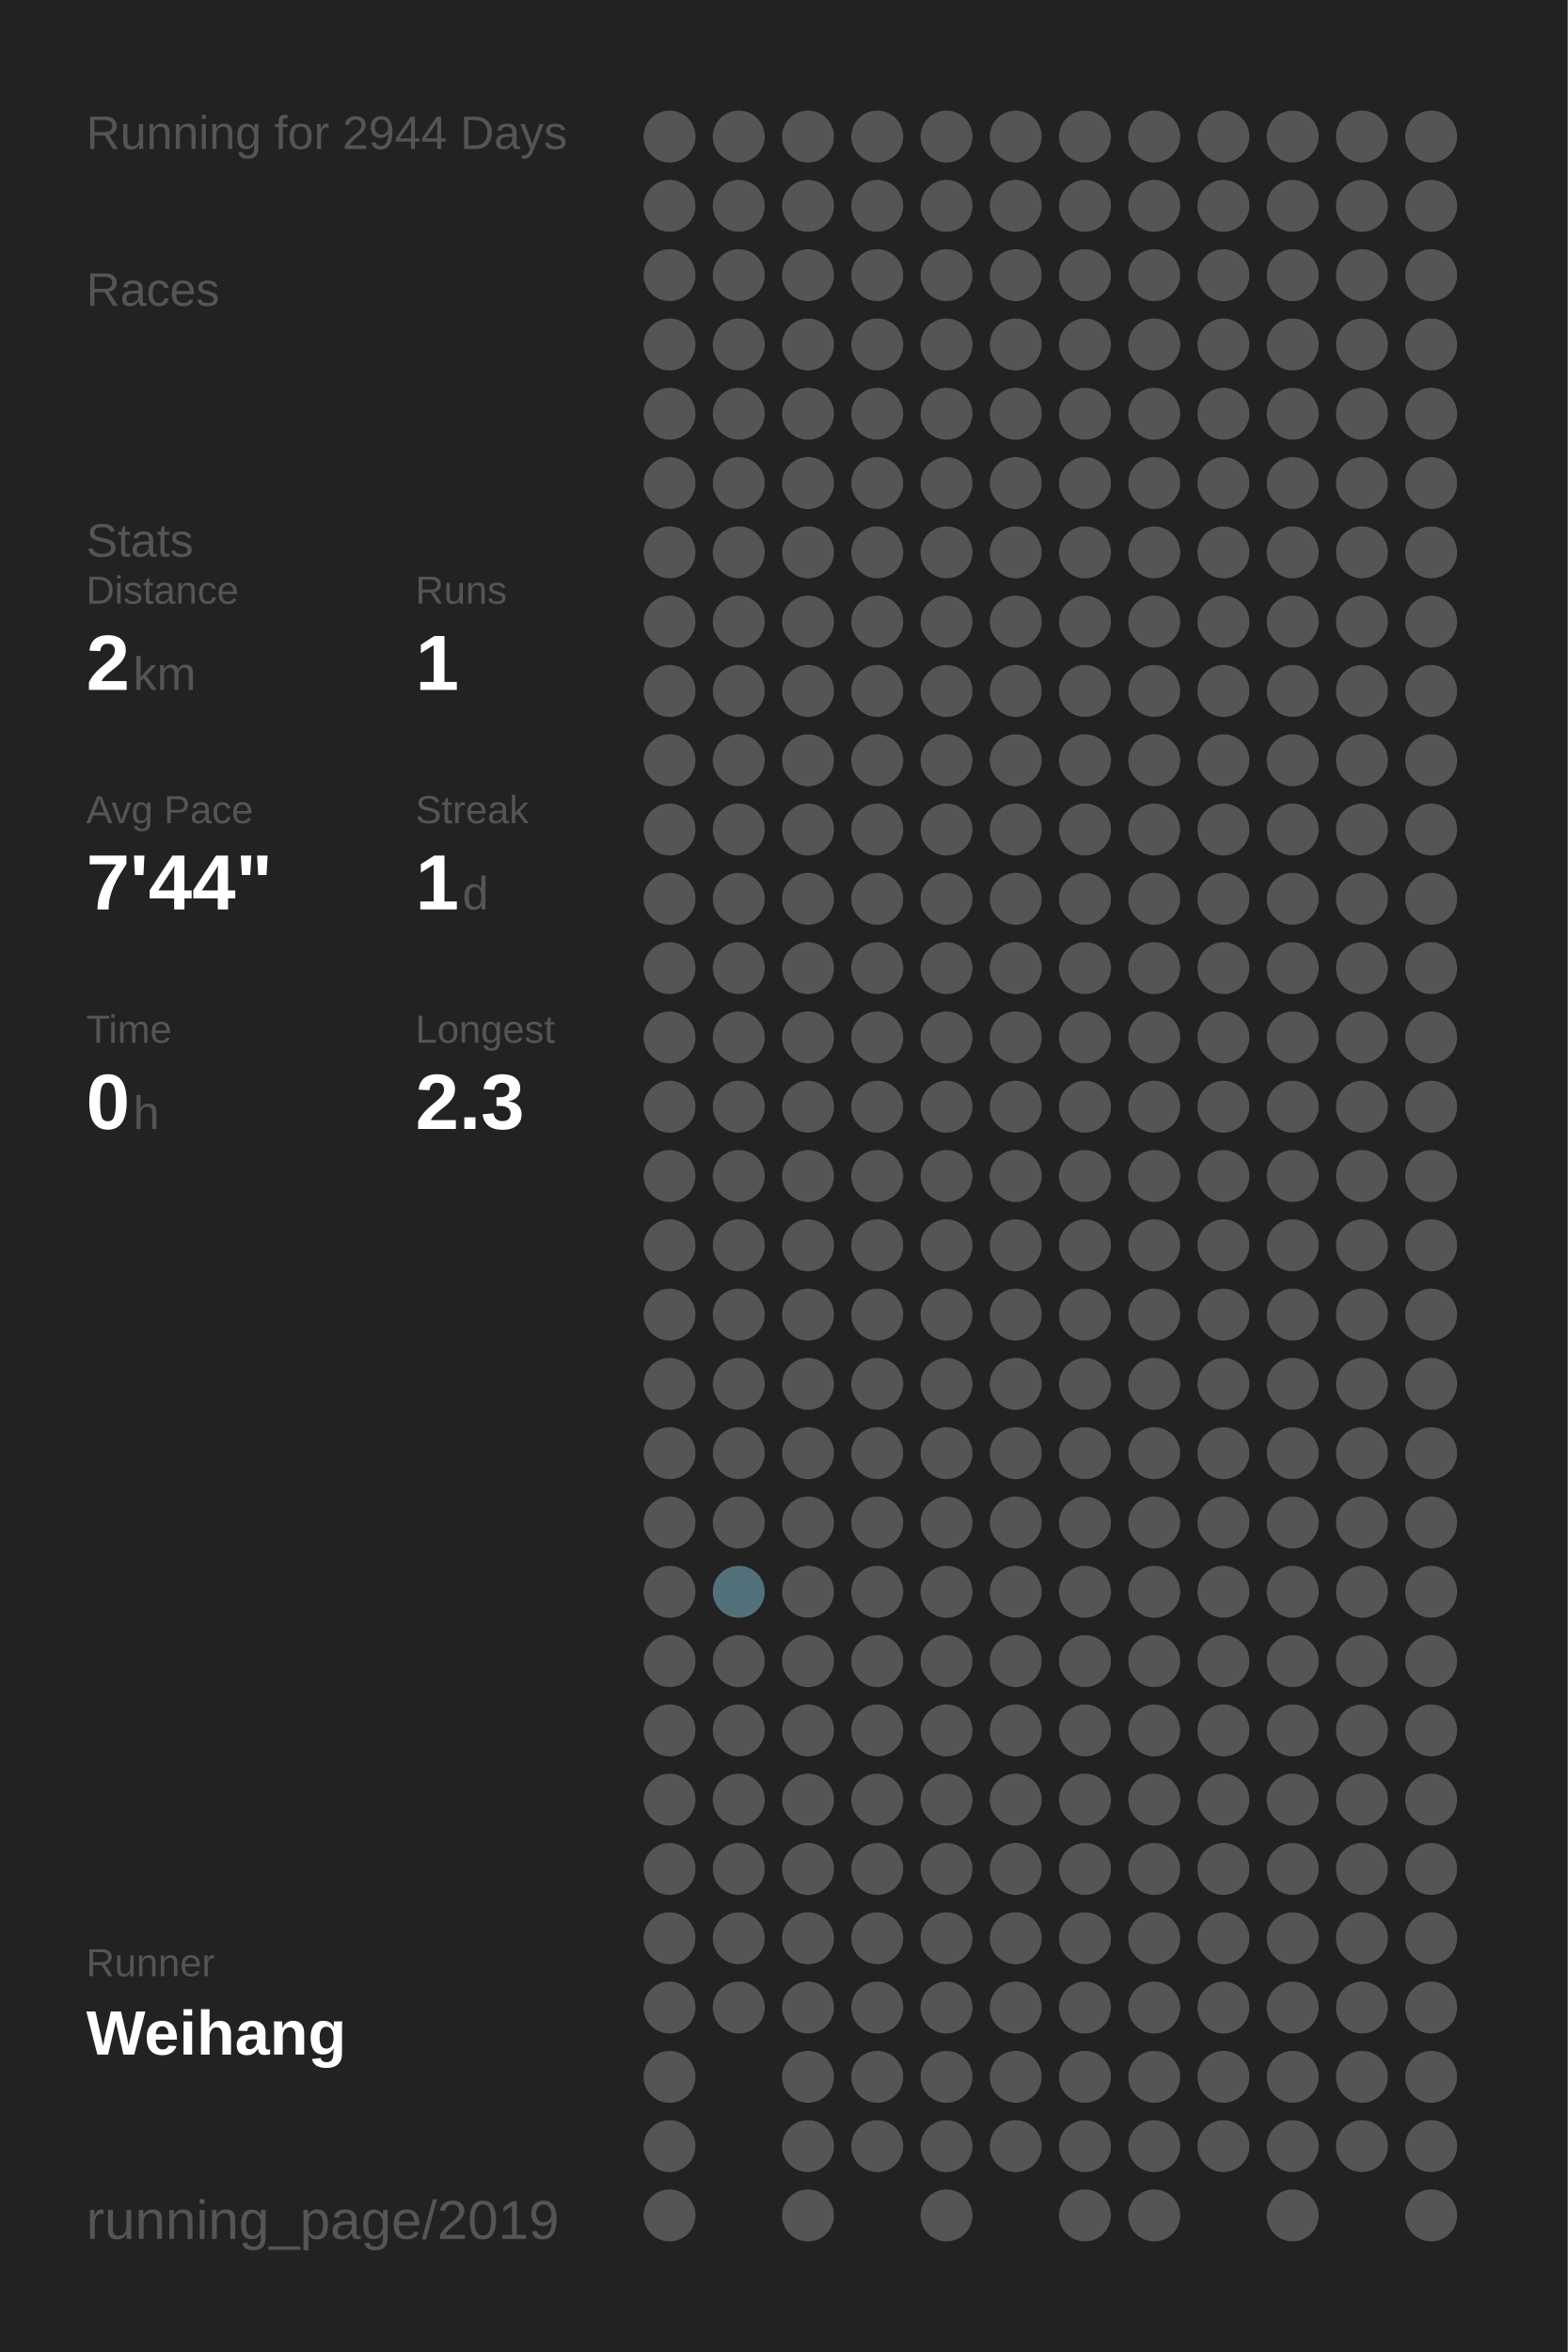
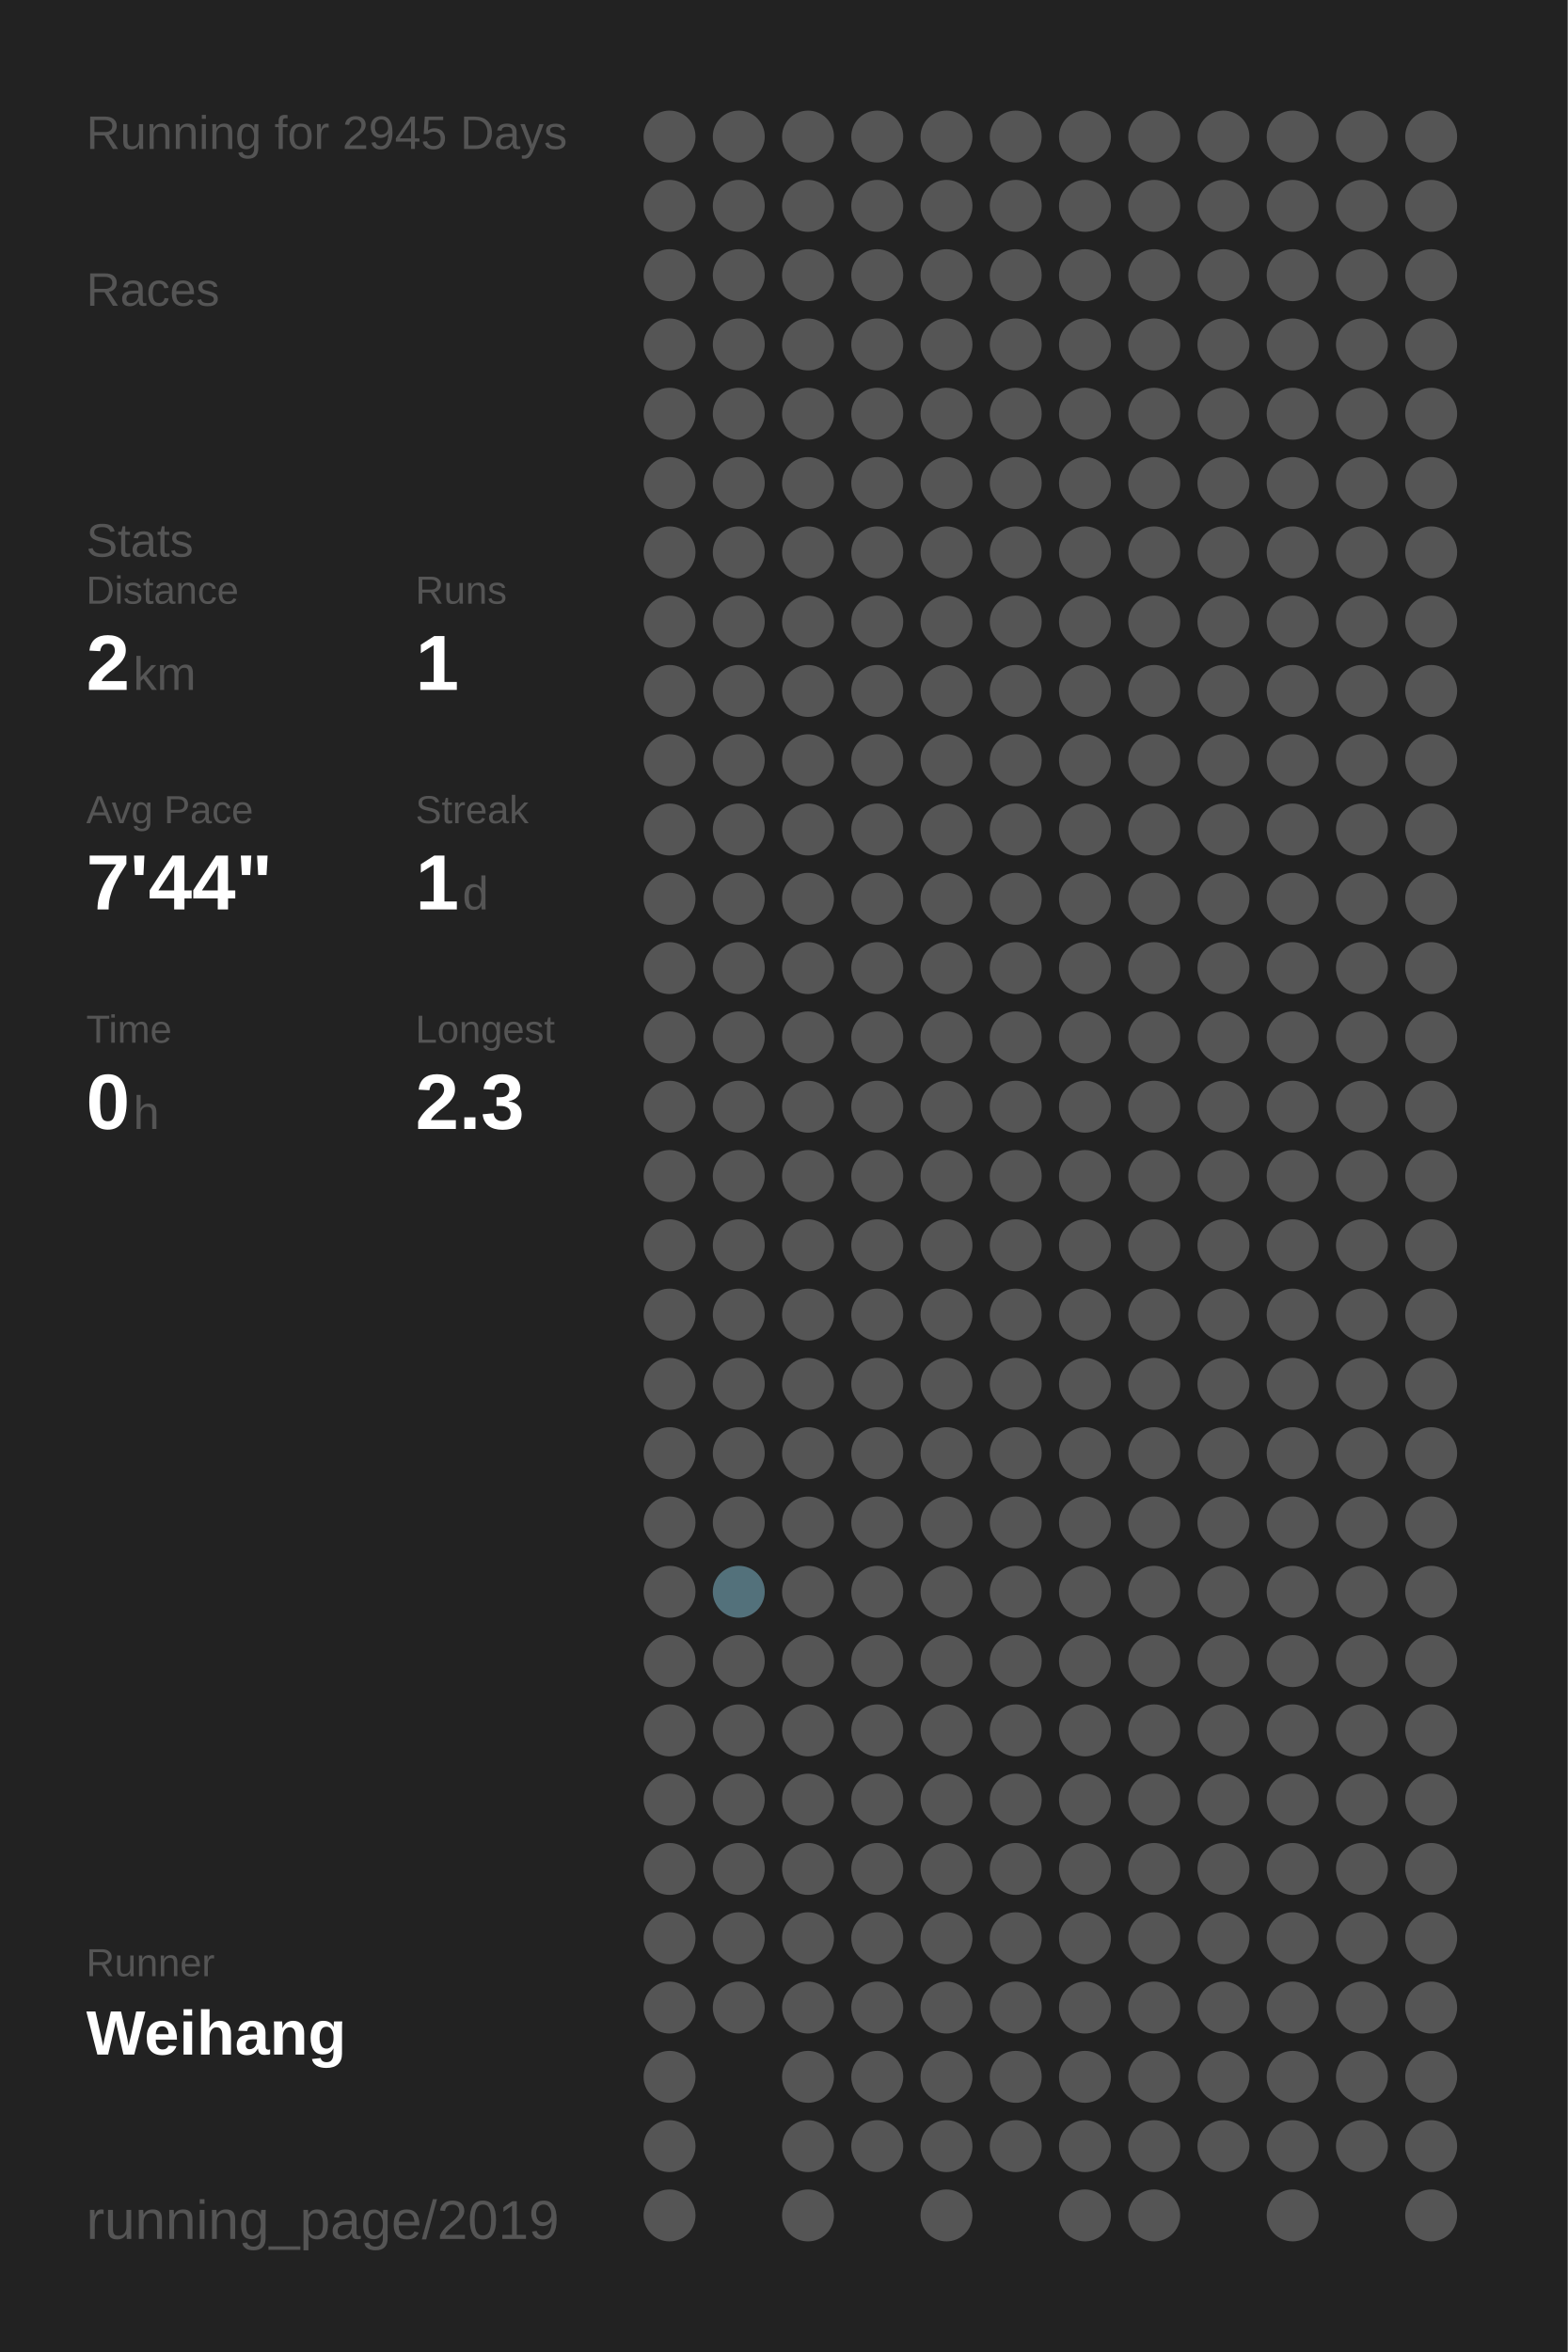
<svg xmlns="http://www.w3.org/2000/svg" baseProfile="full" height="300mm" version="1.1" viewBox="0,0,200,300" width="200mm">
  <defs />
  <rect fill="#222222" height="300" width="200" x="0" y="0" />
-   <text fill="#555555" style="font-size:6px; font-family:Arial;" x="11" y="19">Running for 2944 Days</text>
+   <text fill="#555555" style="font-size:6px; font-family:Arial;" x="11" y="19">Running for 2945 Days</text>
  <text fill="#555555" style="font-size:6px; font-family:Arial;" x="11" y="39">Races</text>
  <text fill="#555555" style="font-size:6px; font-family:Arial;" x="11" y="71">Stats</text>
  <text fill="#555555" style="font-size:5px; font-family:Arial;" x="11" y="77">Distance</text>
  <text fill="#FFFFFF" style="font-size:10px; font-family:Arial; font-weight:bold;" x="11" y="88">2</text>
  <text fill="#555555" style="font-size:6px; font-family:Arial;" x="17" y="88">km</text>
  <text fill="#555555" style="font-size:5px; font-family:Arial;" x="53" y="77">Runs</text>
  <text fill="#FFFFFF" style="font-size:10px; font-family:Arial; font-weight:bold;" x="53" y="88">1</text>
  <text fill="#555555" style="font-size:5px; font-family:Arial;" x="11" y="105">Avg Pace</text>
  <text fill="#FFFFFF" style="font-size:10px; font-family:Arial; font-weight:bold;" x="11" y="116">7'44"</text>
  <text fill="#555555" style="font-size:5px; font-family:Arial;" x="53" y="105">Streak</text>
  <text fill="#FFFFFF" style="font-size:10px; font-family:Arial; font-weight:bold;" x="53" y="116">1</text>
  <text fill="#555555" style="font-size:6px; font-family:Arial;" x="59" y="116">d</text>
  <text fill="#555555" style="font-size:5px; font-family:Arial;" x="11" y="133">Time</text>
  <text fill="#FFFFFF" style="font-size:10px; font-family:Arial; font-weight:bold;" x="11" y="144">0</text>
  <text fill="#555555" style="font-size:6px; font-family:Arial;" x="17" y="144">h</text>
  <text fill="#555555" style="font-size:5px; font-family:Arial;" x="53" y="133">Longest</text>
  <text fill="#FFFFFF" style="font-size:10px; font-family:Arial; font-weight:bold;" x="53" y="144">2.3</text>
  <text fill="#555555" style="font-size:5px; font-family:Arial;" x="11" y="252.065">Runner</text>
  <text fill="#FFFFFF" style="font-size:8px; font-family:Arial; font-weight:bold;" x="11" y="262.065">Weihang</text>
  <text fill="#555555" style="font-size:7px; font-family:Arial;" x="11" y="285.581">running_page/2019</text>
  <circle cx="85.417" cy="17.419" fill="#555555" r="3.312" />
  <circle cx="85.417" cy="26.258" fill="#555555" r="3.312" />
  <circle cx="85.417" cy="35.097" fill="#555555" r="3.312" />
  <circle cx="85.417" cy="43.935" fill="#555555" r="3.312" />
  <circle cx="85.417" cy="52.774" fill="#555555" r="3.312" />
  <circle cx="85.417" cy="61.613" fill="#555555" r="3.312" />
  <circle cx="85.417" cy="70.452" fill="#555555" r="3.312" />
  <circle cx="85.417" cy="79.29" fill="#555555" r="3.312" />
  <circle cx="85.417" cy="88.129" fill="#555555" r="3.312" />
  <circle cx="85.417" cy="96.968" fill="#555555" r="3.312" />
  <circle cx="85.417" cy="105.806" fill="#555555" r="3.312" />
  <circle cx="85.417" cy="114.645" fill="#555555" r="3.312" />
  <circle cx="85.417" cy="123.484" fill="#555555" r="3.312" />
  <circle cx="85.417" cy="132.323" fill="#555555" r="3.312" />
  <circle cx="85.417" cy="141.161" fill="#555555" r="3.312" />
  <circle cx="85.417" cy="150" fill="#555555" r="3.312" />
  <circle cx="85.417" cy="158.839" fill="#555555" r="3.312" />
  <circle cx="85.417" cy="167.677" fill="#555555" r="3.312" />
  <circle cx="85.417" cy="176.516" fill="#555555" r="3.312" />
  <circle cx="85.417" cy="185.355" fill="#555555" r="3.312" />
  <circle cx="85.417" cy="194.194" fill="#555555" r="3.312" />
  <circle cx="85.417" cy="203.032" fill="#555555" r="3.312" />
  <circle cx="85.417" cy="211.871" fill="#555555" r="3.312" />
  <circle cx="85.417" cy="220.71" fill="#555555" r="3.312" />
  <circle cx="85.417" cy="229.548" fill="#555555" r="3.312" />
  <circle cx="85.417" cy="238.387" fill="#555555" r="3.312" />
  <circle cx="85.417" cy="247.226" fill="#555555" r="3.312" />
  <circle cx="85.417" cy="256.065" fill="#555555" r="3.312" />
  <circle cx="85.417" cy="264.903" fill="#555555" r="3.312" />
  <circle cx="85.417" cy="273.742" fill="#555555" r="3.312" />
  <circle cx="85.417" cy="282.581" fill="#555555" r="3.312" />
  <circle cx="94.25" cy="17.419" fill="#555555" r="3.312" />
  <circle cx="94.25" cy="26.258" fill="#555555" r="3.312" />
  <circle cx="94.25" cy="35.097" fill="#555555" r="3.312" />
  <circle cx="94.25" cy="43.935" fill="#555555" r="3.312" />
  <circle cx="94.25" cy="52.774" fill="#555555" r="3.312" />
  <circle cx="94.25" cy="61.613" fill="#555555" r="3.312" />
  <circle cx="94.25" cy="70.452" fill="#555555" r="3.312" />
  <circle cx="94.25" cy="79.29" fill="#555555" r="3.312" />
  <circle cx="94.25" cy="88.129" fill="#555555" r="3.312" />
  <circle cx="94.25" cy="96.968" fill="#555555" r="3.312" />
  <circle cx="94.25" cy="105.806" fill="#555555" r="3.312" />
  <circle cx="94.25" cy="114.645" fill="#555555" r="3.312" />
  <circle cx="94.25" cy="123.484" fill="#555555" r="3.312" />
  <circle cx="94.25" cy="132.323" fill="#555555" r="3.312" />
  <circle cx="94.25" cy="141.161" fill="#555555" r="3.312" />
  <circle cx="94.25" cy="150" fill="#555555" r="3.312" />
  <circle cx="94.25" cy="158.839" fill="#555555" r="3.312" />
  <circle cx="94.25" cy="167.677" fill="#555555" r="3.312" />
  <circle cx="94.25" cy="176.516" fill="#555555" r="3.312" />
  <circle cx="94.25" cy="185.355" fill="#555555" r="3.312" />
  <circle cx="94.25" cy="194.194" fill="#555555" r="3.312" />
  <circle cx="94.25" cy="203.032" fill="#53717b" r="3.312" />
  <circle cx="94.25" cy="211.871" fill="#555555" r="3.312" />
  <circle cx="94.25" cy="220.71" fill="#555555" r="3.312" />
  <circle cx="94.25" cy="229.548" fill="#555555" r="3.312" />
  <circle cx="94.25" cy="238.387" fill="#555555" r="3.312" />
  <circle cx="94.25" cy="247.226" fill="#555555" r="3.312" />
  <circle cx="94.25" cy="256.065" fill="#555555" r="3.312" />
  <circle cx="103.083" cy="17.419" fill="#555555" r="3.312" />
  <circle cx="103.083" cy="26.258" fill="#555555" r="3.312" />
  <circle cx="103.083" cy="35.097" fill="#555555" r="3.312" />
  <circle cx="103.083" cy="43.935" fill="#555555" r="3.312" />
  <circle cx="103.083" cy="52.774" fill="#555555" r="3.312" />
  <circle cx="103.083" cy="61.613" fill="#555555" r="3.312" />
  <circle cx="103.083" cy="70.452" fill="#555555" r="3.312" />
  <circle cx="103.083" cy="79.29" fill="#555555" r="3.312" />
  <circle cx="103.083" cy="88.129" fill="#555555" r="3.312" />
  <circle cx="103.083" cy="96.968" fill="#555555" r="3.312" />
  <circle cx="103.083" cy="105.806" fill="#555555" r="3.312" />
  <circle cx="103.083" cy="114.645" fill="#555555" r="3.312" />
  <circle cx="103.083" cy="123.484" fill="#555555" r="3.312" />
  <circle cx="103.083" cy="132.323" fill="#555555" r="3.312" />
  <circle cx="103.083" cy="141.161" fill="#555555" r="3.312" />
  <circle cx="103.083" cy="150" fill="#555555" r="3.312" />
  <circle cx="103.083" cy="158.839" fill="#555555" r="3.312" />
  <circle cx="103.083" cy="167.677" fill="#555555" r="3.312" />
  <circle cx="103.083" cy="176.516" fill="#555555" r="3.312" />
  <circle cx="103.083" cy="185.355" fill="#555555" r="3.312" />
  <circle cx="103.083" cy="194.194" fill="#555555" r="3.312" />
  <circle cx="103.083" cy="203.032" fill="#555555" r="3.312" />
  <circle cx="103.083" cy="211.871" fill="#555555" r="3.312" />
  <circle cx="103.083" cy="220.71" fill="#555555" r="3.312" />
  <circle cx="103.083" cy="229.548" fill="#555555" r="3.312" />
  <circle cx="103.083" cy="238.387" fill="#555555" r="3.312" />
  <circle cx="103.083" cy="247.226" fill="#555555" r="3.312" />
  <circle cx="103.083" cy="256.065" fill="#555555" r="3.312" />
  <circle cx="103.083" cy="264.903" fill="#555555" r="3.312" />
  <circle cx="103.083" cy="273.742" fill="#555555" r="3.312" />
  <circle cx="103.083" cy="282.581" fill="#555555" r="3.312" />
  <circle cx="111.917" cy="17.419" fill="#555555" r="3.312" />
  <circle cx="111.917" cy="26.258" fill="#555555" r="3.312" />
  <circle cx="111.917" cy="35.097" fill="#555555" r="3.312" />
  <circle cx="111.917" cy="43.935" fill="#555555" r="3.312" />
  <circle cx="111.917" cy="52.774" fill="#555555" r="3.312" />
  <circle cx="111.917" cy="61.613" fill="#555555" r="3.312" />
  <circle cx="111.917" cy="70.452" fill="#555555" r="3.312" />
  <circle cx="111.917" cy="79.29" fill="#555555" r="3.312" />
  <circle cx="111.917" cy="88.129" fill="#555555" r="3.312" />
  <circle cx="111.917" cy="96.968" fill="#555555" r="3.312" />
  <circle cx="111.917" cy="105.806" fill="#555555" r="3.312" />
  <circle cx="111.917" cy="114.645" fill="#555555" r="3.312" />
  <circle cx="111.917" cy="123.484" fill="#555555" r="3.312" />
  <circle cx="111.917" cy="132.323" fill="#555555" r="3.312" />
  <circle cx="111.917" cy="141.161" fill="#555555" r="3.312" />
  <circle cx="111.917" cy="150" fill="#555555" r="3.312" />
  <circle cx="111.917" cy="158.839" fill="#555555" r="3.312" />
  <circle cx="111.917" cy="167.677" fill="#555555" r="3.312" />
  <circle cx="111.917" cy="176.516" fill="#555555" r="3.312" />
  <circle cx="111.917" cy="185.355" fill="#555555" r="3.312" />
  <circle cx="111.917" cy="194.194" fill="#555555" r="3.312" />
  <circle cx="111.917" cy="203.032" fill="#555555" r="3.312" />
  <circle cx="111.917" cy="211.871" fill="#555555" r="3.312" />
  <circle cx="111.917" cy="220.71" fill="#555555" r="3.312" />
  <circle cx="111.917" cy="229.548" fill="#555555" r="3.312" />
  <circle cx="111.917" cy="238.387" fill="#555555" r="3.312" />
  <circle cx="111.917" cy="247.226" fill="#555555" r="3.312" />
  <circle cx="111.917" cy="256.065" fill="#555555" r="3.312" />
  <circle cx="111.917" cy="264.903" fill="#555555" r="3.312" />
  <circle cx="111.917" cy="273.742" fill="#555555" r="3.312" />
  <circle cx="120.75" cy="17.419" fill="#555555" r="3.312" />
  <circle cx="120.75" cy="26.258" fill="#555555" r="3.312" />
  <circle cx="120.75" cy="35.097" fill="#555555" r="3.312" />
  <circle cx="120.75" cy="43.935" fill="#555555" r="3.312" />
  <circle cx="120.75" cy="52.774" fill="#555555" r="3.312" />
  <circle cx="120.75" cy="61.613" fill="#555555" r="3.312" />
  <circle cx="120.75" cy="70.452" fill="#555555" r="3.312" />
  <circle cx="120.75" cy="79.29" fill="#555555" r="3.312" />
  <circle cx="120.75" cy="88.129" fill="#555555" r="3.312" />
  <circle cx="120.75" cy="96.968" fill="#555555" r="3.312" />
  <circle cx="120.75" cy="105.806" fill="#555555" r="3.312" />
  <circle cx="120.75" cy="114.645" fill="#555555" r="3.312" />
  <circle cx="120.75" cy="123.484" fill="#555555" r="3.312" />
  <circle cx="120.75" cy="132.323" fill="#555555" r="3.312" />
  <circle cx="120.75" cy="141.161" fill="#555555" r="3.312" />
  <circle cx="120.75" cy="150" fill="#555555" r="3.312" />
  <circle cx="120.75" cy="158.839" fill="#555555" r="3.312" />
  <circle cx="120.75" cy="167.677" fill="#555555" r="3.312" />
  <circle cx="120.75" cy="176.516" fill="#555555" r="3.312" />
  <circle cx="120.75" cy="185.355" fill="#555555" r="3.312" />
  <circle cx="120.75" cy="194.194" fill="#555555" r="3.312" />
  <circle cx="120.75" cy="203.032" fill="#555555" r="3.312" />
  <circle cx="120.75" cy="211.871" fill="#555555" r="3.312" />
  <circle cx="120.75" cy="220.71" fill="#555555" r="3.312" />
  <circle cx="120.75" cy="229.548" fill="#555555" r="3.312" />
  <circle cx="120.75" cy="238.387" fill="#555555" r="3.312" />
  <circle cx="120.75" cy="247.226" fill="#555555" r="3.312" />
  <circle cx="120.75" cy="256.065" fill="#555555" r="3.312" />
  <circle cx="120.75" cy="264.903" fill="#555555" r="3.312" />
  <circle cx="120.75" cy="273.742" fill="#555555" r="3.312" />
  <circle cx="120.75" cy="282.581" fill="#555555" r="3.312" />
  <circle cx="129.583" cy="17.419" fill="#555555" r="3.312" />
  <circle cx="129.583" cy="26.258" fill="#555555" r="3.312" />
  <circle cx="129.583" cy="35.097" fill="#555555" r="3.312" />
  <circle cx="129.583" cy="43.935" fill="#555555" r="3.312" />
  <circle cx="129.583" cy="52.774" fill="#555555" r="3.312" />
  <circle cx="129.583" cy="61.613" fill="#555555" r="3.312" />
  <circle cx="129.583" cy="70.452" fill="#555555" r="3.312" />
  <circle cx="129.583" cy="79.29" fill="#555555" r="3.312" />
  <circle cx="129.583" cy="88.129" fill="#555555" r="3.312" />
  <circle cx="129.583" cy="96.968" fill="#555555" r="3.312" />
  <circle cx="129.583" cy="105.806" fill="#555555" r="3.312" />
  <circle cx="129.583" cy="114.645" fill="#555555" r="3.312" />
  <circle cx="129.583" cy="123.484" fill="#555555" r="3.312" />
  <circle cx="129.583" cy="132.323" fill="#555555" r="3.312" />
  <circle cx="129.583" cy="141.161" fill="#555555" r="3.312" />
  <circle cx="129.583" cy="150" fill="#555555" r="3.312" />
  <circle cx="129.583" cy="158.839" fill="#555555" r="3.312" />
  <circle cx="129.583" cy="167.677" fill="#555555" r="3.312" />
  <circle cx="129.583" cy="176.516" fill="#555555" r="3.312" />
  <circle cx="129.583" cy="185.355" fill="#555555" r="3.312" />
  <circle cx="129.583" cy="194.194" fill="#555555" r="3.312" />
  <circle cx="129.583" cy="203.032" fill="#555555" r="3.312" />
  <circle cx="129.583" cy="211.871" fill="#555555" r="3.312" />
  <circle cx="129.583" cy="220.71" fill="#555555" r="3.312" />
  <circle cx="129.583" cy="229.548" fill="#555555" r="3.312" />
  <circle cx="129.583" cy="238.387" fill="#555555" r="3.312" />
  <circle cx="129.583" cy="247.226" fill="#555555" r="3.312" />
  <circle cx="129.583" cy="256.065" fill="#555555" r="3.312" />
  <circle cx="129.583" cy="264.903" fill="#555555" r="3.312" />
  <circle cx="129.583" cy="273.742" fill="#555555" r="3.312" />
  <circle cx="138.417" cy="17.419" fill="#555555" r="3.312" />
  <circle cx="138.417" cy="26.258" fill="#555555" r="3.312" />
  <circle cx="138.417" cy="35.097" fill="#555555" r="3.312" />
  <circle cx="138.417" cy="43.935" fill="#555555" r="3.312" />
  <circle cx="138.417" cy="52.774" fill="#555555" r="3.312" />
  <circle cx="138.417" cy="61.613" fill="#555555" r="3.312" />
  <circle cx="138.417" cy="70.452" fill="#555555" r="3.312" />
  <circle cx="138.417" cy="79.29" fill="#555555" r="3.312" />
  <circle cx="138.417" cy="88.129" fill="#555555" r="3.312" />
  <circle cx="138.417" cy="96.968" fill="#555555" r="3.312" />
  <circle cx="138.417" cy="105.806" fill="#555555" r="3.312" />
  <circle cx="138.417" cy="114.645" fill="#555555" r="3.312" />
  <circle cx="138.417" cy="123.484" fill="#555555" r="3.312" />
  <circle cx="138.417" cy="132.323" fill="#555555" r="3.312" />
  <circle cx="138.417" cy="141.161" fill="#555555" r="3.312" />
  <circle cx="138.417" cy="150" fill="#555555" r="3.312" />
  <circle cx="138.417" cy="158.839" fill="#555555" r="3.312" />
  <circle cx="138.417" cy="167.677" fill="#555555" r="3.312" />
  <circle cx="138.417" cy="176.516" fill="#555555" r="3.312" />
  <circle cx="138.417" cy="185.355" fill="#555555" r="3.312" />
  <circle cx="138.417" cy="194.194" fill="#555555" r="3.312" />
  <circle cx="138.417" cy="203.032" fill="#555555" r="3.312" />
  <circle cx="138.417" cy="211.871" fill="#555555" r="3.312" />
  <circle cx="138.417" cy="220.71" fill="#555555" r="3.312" />
  <circle cx="138.417" cy="229.548" fill="#555555" r="3.312" />
  <circle cx="138.417" cy="238.387" fill="#555555" r="3.312" />
  <circle cx="138.417" cy="247.226" fill="#555555" r="3.312" />
  <circle cx="138.417" cy="256.065" fill="#555555" r="3.312" />
  <circle cx="138.417" cy="264.903" fill="#555555" r="3.312" />
  <circle cx="138.417" cy="273.742" fill="#555555" r="3.312" />
  <circle cx="138.417" cy="282.581" fill="#555555" r="3.312" />
  <circle cx="147.25" cy="17.419" fill="#555555" r="3.312" />
  <circle cx="147.25" cy="26.258" fill="#555555" r="3.312" />
  <circle cx="147.25" cy="35.097" fill="#555555" r="3.312" />
  <circle cx="147.25" cy="43.935" fill="#555555" r="3.312" />
  <circle cx="147.25" cy="52.774" fill="#555555" r="3.312" />
  <circle cx="147.25" cy="61.613" fill="#555555" r="3.312" />
  <circle cx="147.25" cy="70.452" fill="#555555" r="3.312" />
  <circle cx="147.25" cy="79.29" fill="#555555" r="3.312" />
  <circle cx="147.25" cy="88.129" fill="#555555" r="3.312" />
  <circle cx="147.25" cy="96.968" fill="#555555" r="3.312" />
  <circle cx="147.25" cy="105.806" fill="#555555" r="3.312" />
  <circle cx="147.25" cy="114.645" fill="#555555" r="3.312" />
  <circle cx="147.25" cy="123.484" fill="#555555" r="3.312" />
  <circle cx="147.25" cy="132.323" fill="#555555" r="3.312" />
  <circle cx="147.25" cy="141.161" fill="#555555" r="3.312" />
  <circle cx="147.25" cy="150" fill="#555555" r="3.312" />
  <circle cx="147.25" cy="158.839" fill="#555555" r="3.312" />
  <circle cx="147.25" cy="167.677" fill="#555555" r="3.312" />
  <circle cx="147.25" cy="176.516" fill="#555555" r="3.312" />
  <circle cx="147.25" cy="185.355" fill="#555555" r="3.312" />
  <circle cx="147.25" cy="194.194" fill="#555555" r="3.312" />
  <circle cx="147.25" cy="203.032" fill="#555555" r="3.312" />
  <circle cx="147.25" cy="211.871" fill="#555555" r="3.312" />
  <circle cx="147.25" cy="220.71" fill="#555555" r="3.312" />
  <circle cx="147.25" cy="229.548" fill="#555555" r="3.312" />
  <circle cx="147.25" cy="238.387" fill="#555555" r="3.312" />
  <circle cx="147.25" cy="247.226" fill="#555555" r="3.312" />
  <circle cx="147.25" cy="256.065" fill="#555555" r="3.312" />
  <circle cx="147.25" cy="264.903" fill="#555555" r="3.312" />
  <circle cx="147.25" cy="273.742" fill="#555555" r="3.312" />
  <circle cx="147.25" cy="282.581" fill="#555555" r="3.312" />
  <circle cx="156.083" cy="17.419" fill="#555555" r="3.312" />
  <circle cx="156.083" cy="26.258" fill="#555555" r="3.312" />
  <circle cx="156.083" cy="35.097" fill="#555555" r="3.312" />
  <circle cx="156.083" cy="43.935" fill="#555555" r="3.312" />
  <circle cx="156.083" cy="52.774" fill="#555555" r="3.312" />
  <circle cx="156.083" cy="61.613" fill="#555555" r="3.312" />
  <circle cx="156.083" cy="70.452" fill="#555555" r="3.312" />
  <circle cx="156.083" cy="79.29" fill="#555555" r="3.312" />
  <circle cx="156.083" cy="88.129" fill="#555555" r="3.312" />
  <circle cx="156.083" cy="96.968" fill="#555555" r="3.312" />
  <circle cx="156.083" cy="105.806" fill="#555555" r="3.312" />
  <circle cx="156.083" cy="114.645" fill="#555555" r="3.312" />
  <circle cx="156.083" cy="123.484" fill="#555555" r="3.312" />
  <circle cx="156.083" cy="132.323" fill="#555555" r="3.312" />
  <circle cx="156.083" cy="141.161" fill="#555555" r="3.312" />
  <circle cx="156.083" cy="150" fill="#555555" r="3.312" />
  <circle cx="156.083" cy="158.839" fill="#555555" r="3.312" />
  <circle cx="156.083" cy="167.677" fill="#555555" r="3.312" />
  <circle cx="156.083" cy="176.516" fill="#555555" r="3.312" />
  <circle cx="156.083" cy="185.355" fill="#555555" r="3.312" />
  <circle cx="156.083" cy="194.194" fill="#555555" r="3.312" />
  <circle cx="156.083" cy="203.032" fill="#555555" r="3.312" />
  <circle cx="156.083" cy="211.871" fill="#555555" r="3.312" />
  <circle cx="156.083" cy="220.71" fill="#555555" r="3.312" />
  <circle cx="156.083" cy="229.548" fill="#555555" r="3.312" />
  <circle cx="156.083" cy="238.387" fill="#555555" r="3.312" />
  <circle cx="156.083" cy="247.226" fill="#555555" r="3.312" />
  <circle cx="156.083" cy="256.065" fill="#555555" r="3.312" />
  <circle cx="156.083" cy="264.903" fill="#555555" r="3.312" />
  <circle cx="156.083" cy="273.742" fill="#555555" r="3.312" />
  <circle cx="164.917" cy="17.419" fill="#555555" r="3.312" />
  <circle cx="164.917" cy="26.258" fill="#555555" r="3.312" />
  <circle cx="164.917" cy="35.097" fill="#555555" r="3.312" />
  <circle cx="164.917" cy="43.935" fill="#555555" r="3.312" />
  <circle cx="164.917" cy="52.774" fill="#555555" r="3.312" />
  <circle cx="164.917" cy="61.613" fill="#555555" r="3.312" />
  <circle cx="164.917" cy="70.452" fill="#555555" r="3.312" />
  <circle cx="164.917" cy="79.29" fill="#555555" r="3.312" />
  <circle cx="164.917" cy="88.129" fill="#555555" r="3.312" />
  <circle cx="164.917" cy="96.968" fill="#555555" r="3.312" />
  <circle cx="164.917" cy="105.806" fill="#555555" r="3.312" />
  <circle cx="164.917" cy="114.645" fill="#555555" r="3.312" />
  <circle cx="164.917" cy="123.484" fill="#555555" r="3.312" />
  <circle cx="164.917" cy="132.323" fill="#555555" r="3.312" />
  <circle cx="164.917" cy="141.161" fill="#555555" r="3.312" />
  <circle cx="164.917" cy="150" fill="#555555" r="3.312" />
  <circle cx="164.917" cy="158.839" fill="#555555" r="3.312" />
  <circle cx="164.917" cy="167.677" fill="#555555" r="3.312" />
  <circle cx="164.917" cy="176.516" fill="#555555" r="3.312" />
  <circle cx="164.917" cy="185.355" fill="#555555" r="3.312" />
  <circle cx="164.917" cy="194.194" fill="#555555" r="3.312" />
  <circle cx="164.917" cy="203.032" fill="#555555" r="3.312" />
  <circle cx="164.917" cy="211.871" fill="#555555" r="3.312" />
  <circle cx="164.917" cy="220.71" fill="#555555" r="3.312" />
  <circle cx="164.917" cy="229.548" fill="#555555" r="3.312" />
  <circle cx="164.917" cy="238.387" fill="#555555" r="3.312" />
  <circle cx="164.917" cy="247.226" fill="#555555" r="3.312" />
  <circle cx="164.917" cy="256.065" fill="#555555" r="3.312" />
  <circle cx="164.917" cy="264.903" fill="#555555" r="3.312" />
  <circle cx="164.917" cy="273.742" fill="#555555" r="3.312" />
  <circle cx="164.917" cy="282.581" fill="#555555" r="3.312" />
  <circle cx="173.75" cy="17.419" fill="#555555" r="3.312" />
  <circle cx="173.75" cy="26.258" fill="#555555" r="3.312" />
  <circle cx="173.75" cy="35.097" fill="#555555" r="3.312" />
  <circle cx="173.75" cy="43.935" fill="#555555" r="3.312" />
  <circle cx="173.75" cy="52.774" fill="#555555" r="3.312" />
  <circle cx="173.75" cy="61.613" fill="#555555" r="3.312" />
  <circle cx="173.75" cy="70.452" fill="#555555" r="3.312" />
  <circle cx="173.75" cy="79.29" fill="#555555" r="3.312" />
  <circle cx="173.75" cy="88.129" fill="#555555" r="3.312" />
  <circle cx="173.75" cy="96.968" fill="#555555" r="3.312" />
  <circle cx="173.75" cy="105.806" fill="#555555" r="3.312" />
  <circle cx="173.75" cy="114.645" fill="#555555" r="3.312" />
  <circle cx="173.75" cy="123.484" fill="#555555" r="3.312" />
  <circle cx="173.75" cy="132.323" fill="#555555" r="3.312" />
  <circle cx="173.75" cy="141.161" fill="#555555" r="3.312" />
  <circle cx="173.75" cy="150" fill="#555555" r="3.312" />
  <circle cx="173.75" cy="158.839" fill="#555555" r="3.312" />
  <circle cx="173.75" cy="167.677" fill="#555555" r="3.312" />
  <circle cx="173.75" cy="176.516" fill="#555555" r="3.312" />
  <circle cx="173.75" cy="185.355" fill="#555555" r="3.312" />
  <circle cx="173.75" cy="194.194" fill="#555555" r="3.312" />
  <circle cx="173.75" cy="203.032" fill="#555555" r="3.312" />
  <circle cx="173.75" cy="211.871" fill="#555555" r="3.312" />
  <circle cx="173.75" cy="220.71" fill="#555555" r="3.312" />
  <circle cx="173.75" cy="229.548" fill="#555555" r="3.312" />
  <circle cx="173.75" cy="238.387" fill="#555555" r="3.312" />
  <circle cx="173.75" cy="247.226" fill="#555555" r="3.312" />
  <circle cx="173.75" cy="256.065" fill="#555555" r="3.312" />
  <circle cx="173.75" cy="264.903" fill="#555555" r="3.312" />
  <circle cx="173.75" cy="273.742" fill="#555555" r="3.312" />
  <circle cx="182.583" cy="17.419" fill="#555555" r="3.312" />
  <circle cx="182.583" cy="26.258" fill="#555555" r="3.312" />
  <circle cx="182.583" cy="35.097" fill="#555555" r="3.312" />
  <circle cx="182.583" cy="43.935" fill="#555555" r="3.312" />
  <circle cx="182.583" cy="52.774" fill="#555555" r="3.312" />
  <circle cx="182.583" cy="61.613" fill="#555555" r="3.312" />
  <circle cx="182.583" cy="70.452" fill="#555555" r="3.312" />
  <circle cx="182.583" cy="79.29" fill="#555555" r="3.312" />
  <circle cx="182.583" cy="88.129" fill="#555555" r="3.312" />
  <circle cx="182.583" cy="96.968" fill="#555555" r="3.312" />
  <circle cx="182.583" cy="105.806" fill="#555555" r="3.312" />
  <circle cx="182.583" cy="114.645" fill="#555555" r="3.312" />
  <circle cx="182.583" cy="123.484" fill="#555555" r="3.312" />
  <circle cx="182.583" cy="132.323" fill="#555555" r="3.312" />
  <circle cx="182.583" cy="141.161" fill="#555555" r="3.312" />
  <circle cx="182.583" cy="150" fill="#555555" r="3.312" />
  <circle cx="182.583" cy="158.839" fill="#555555" r="3.312" />
  <circle cx="182.583" cy="167.677" fill="#555555" r="3.312" />
  <circle cx="182.583" cy="176.516" fill="#555555" r="3.312" />
  <circle cx="182.583" cy="185.355" fill="#555555" r="3.312" />
  <circle cx="182.583" cy="194.194" fill="#555555" r="3.312" />
  <circle cx="182.583" cy="203.032" fill="#555555" r="3.312" />
  <circle cx="182.583" cy="211.871" fill="#555555" r="3.312" />
  <circle cx="182.583" cy="220.71" fill="#555555" r="3.312" />
  <circle cx="182.583" cy="229.548" fill="#555555" r="3.312" />
  <circle cx="182.583" cy="238.387" fill="#555555" r="3.312" />
  <circle cx="182.583" cy="247.226" fill="#555555" r="3.312" />
  <circle cx="182.583" cy="256.065" fill="#555555" r="3.312" />
  <circle cx="182.583" cy="264.903" fill="#555555" r="3.312" />
  <circle cx="182.583" cy="273.742" fill="#555555" r="3.312" />
  <circle cx="182.583" cy="282.581" fill="#555555" r="3.312" />
</svg>
